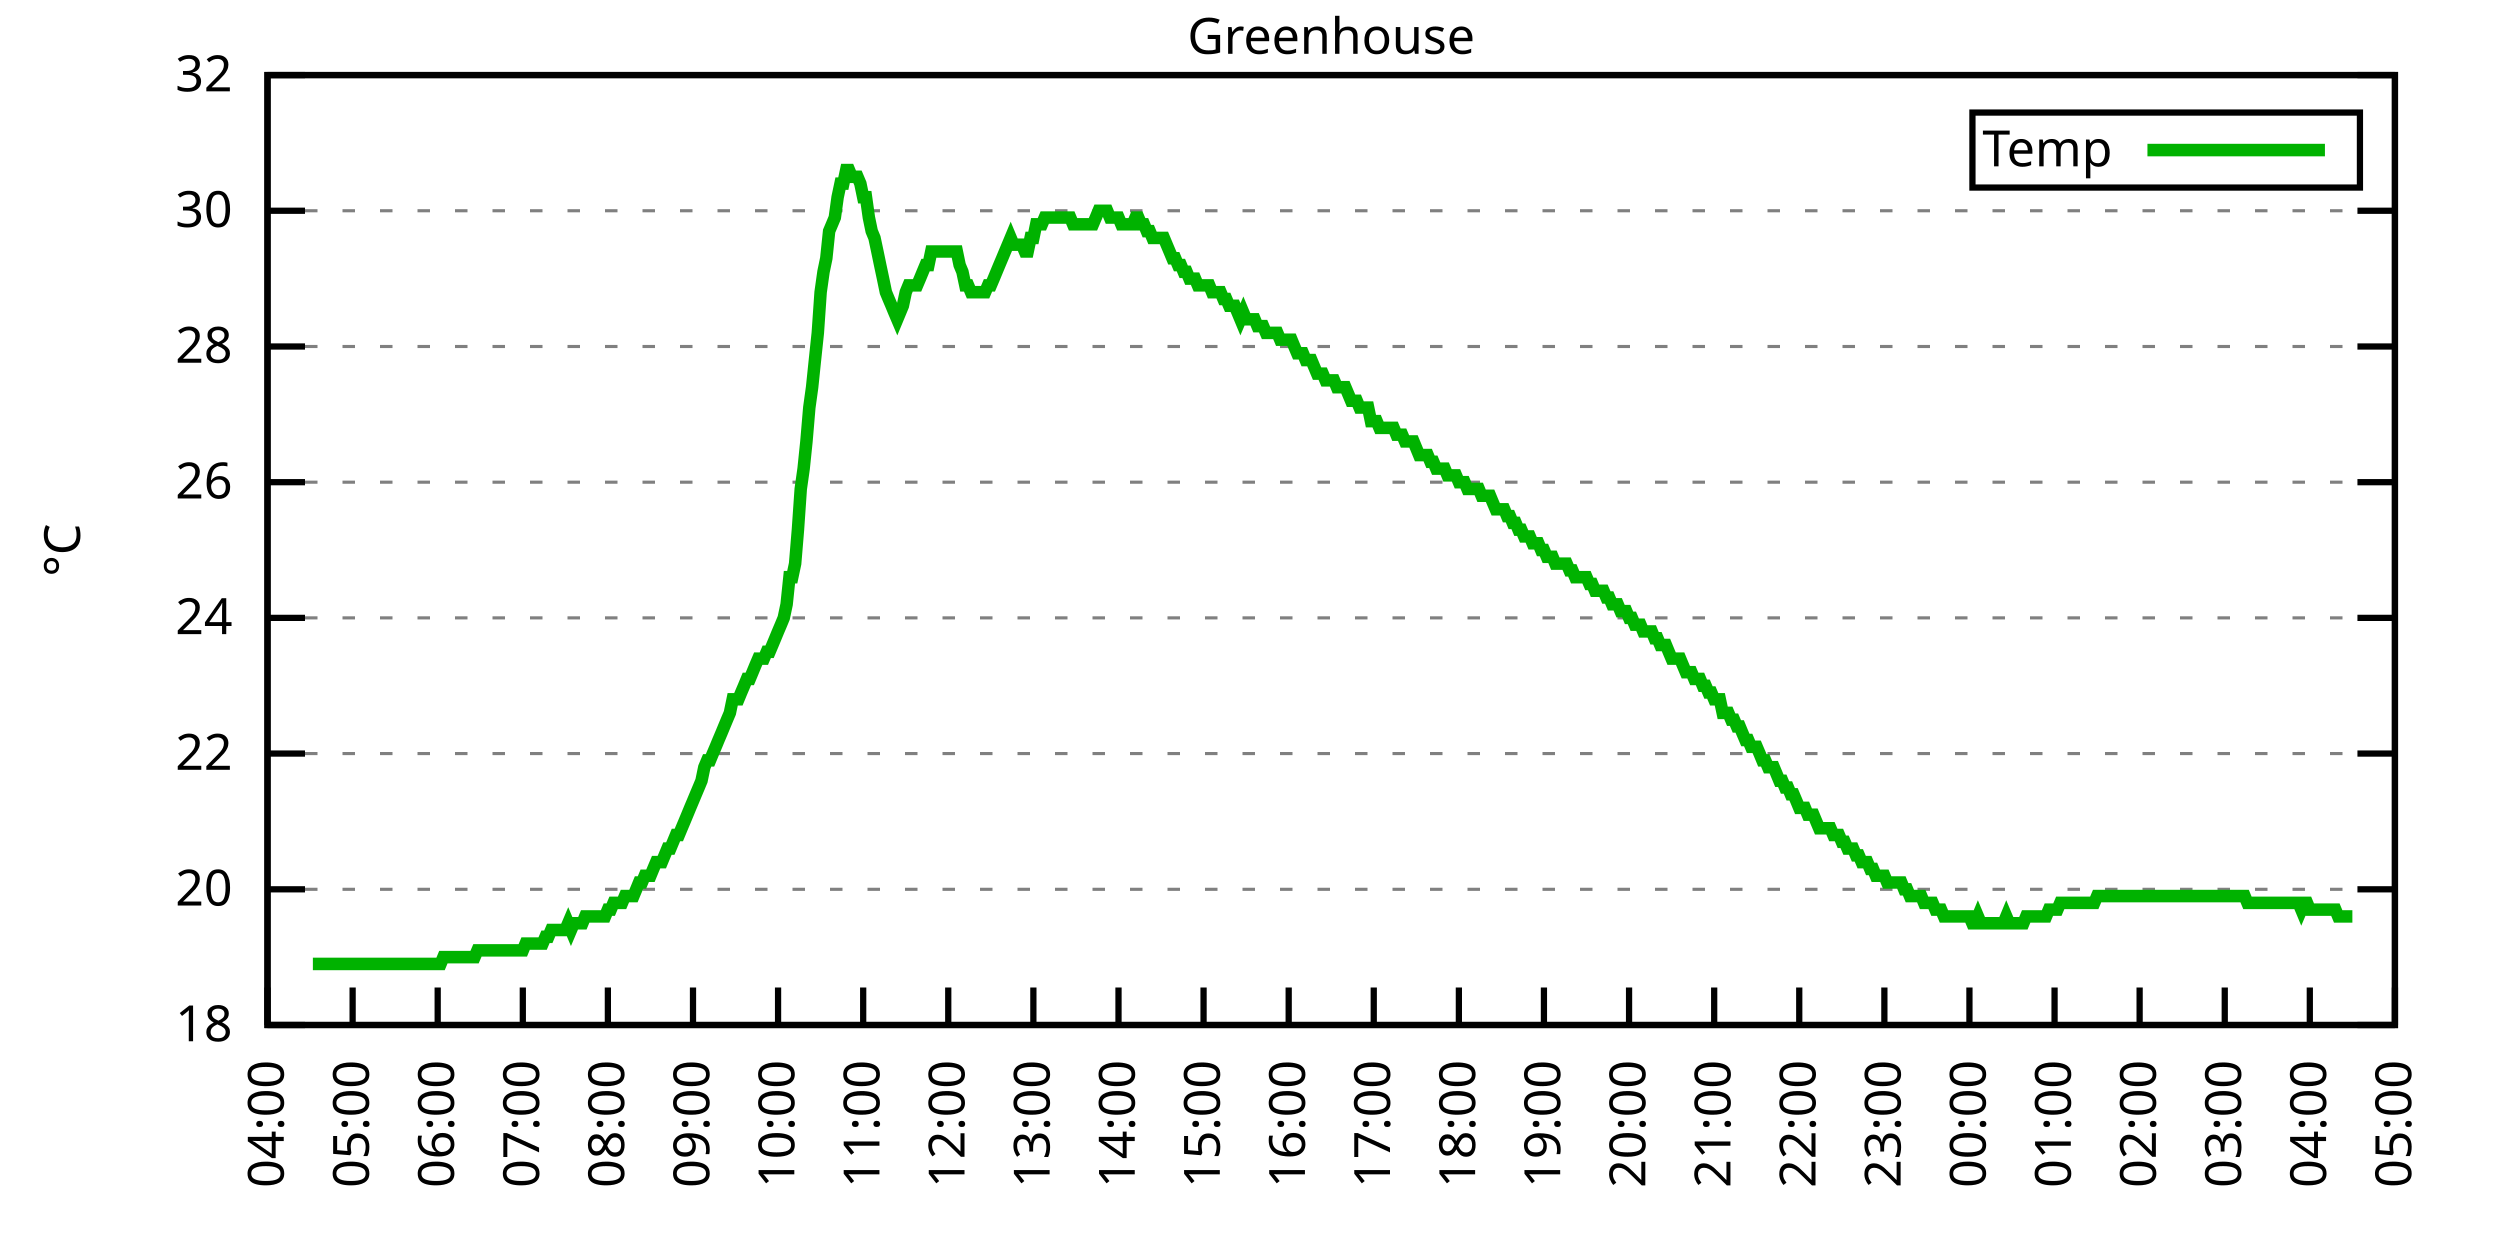
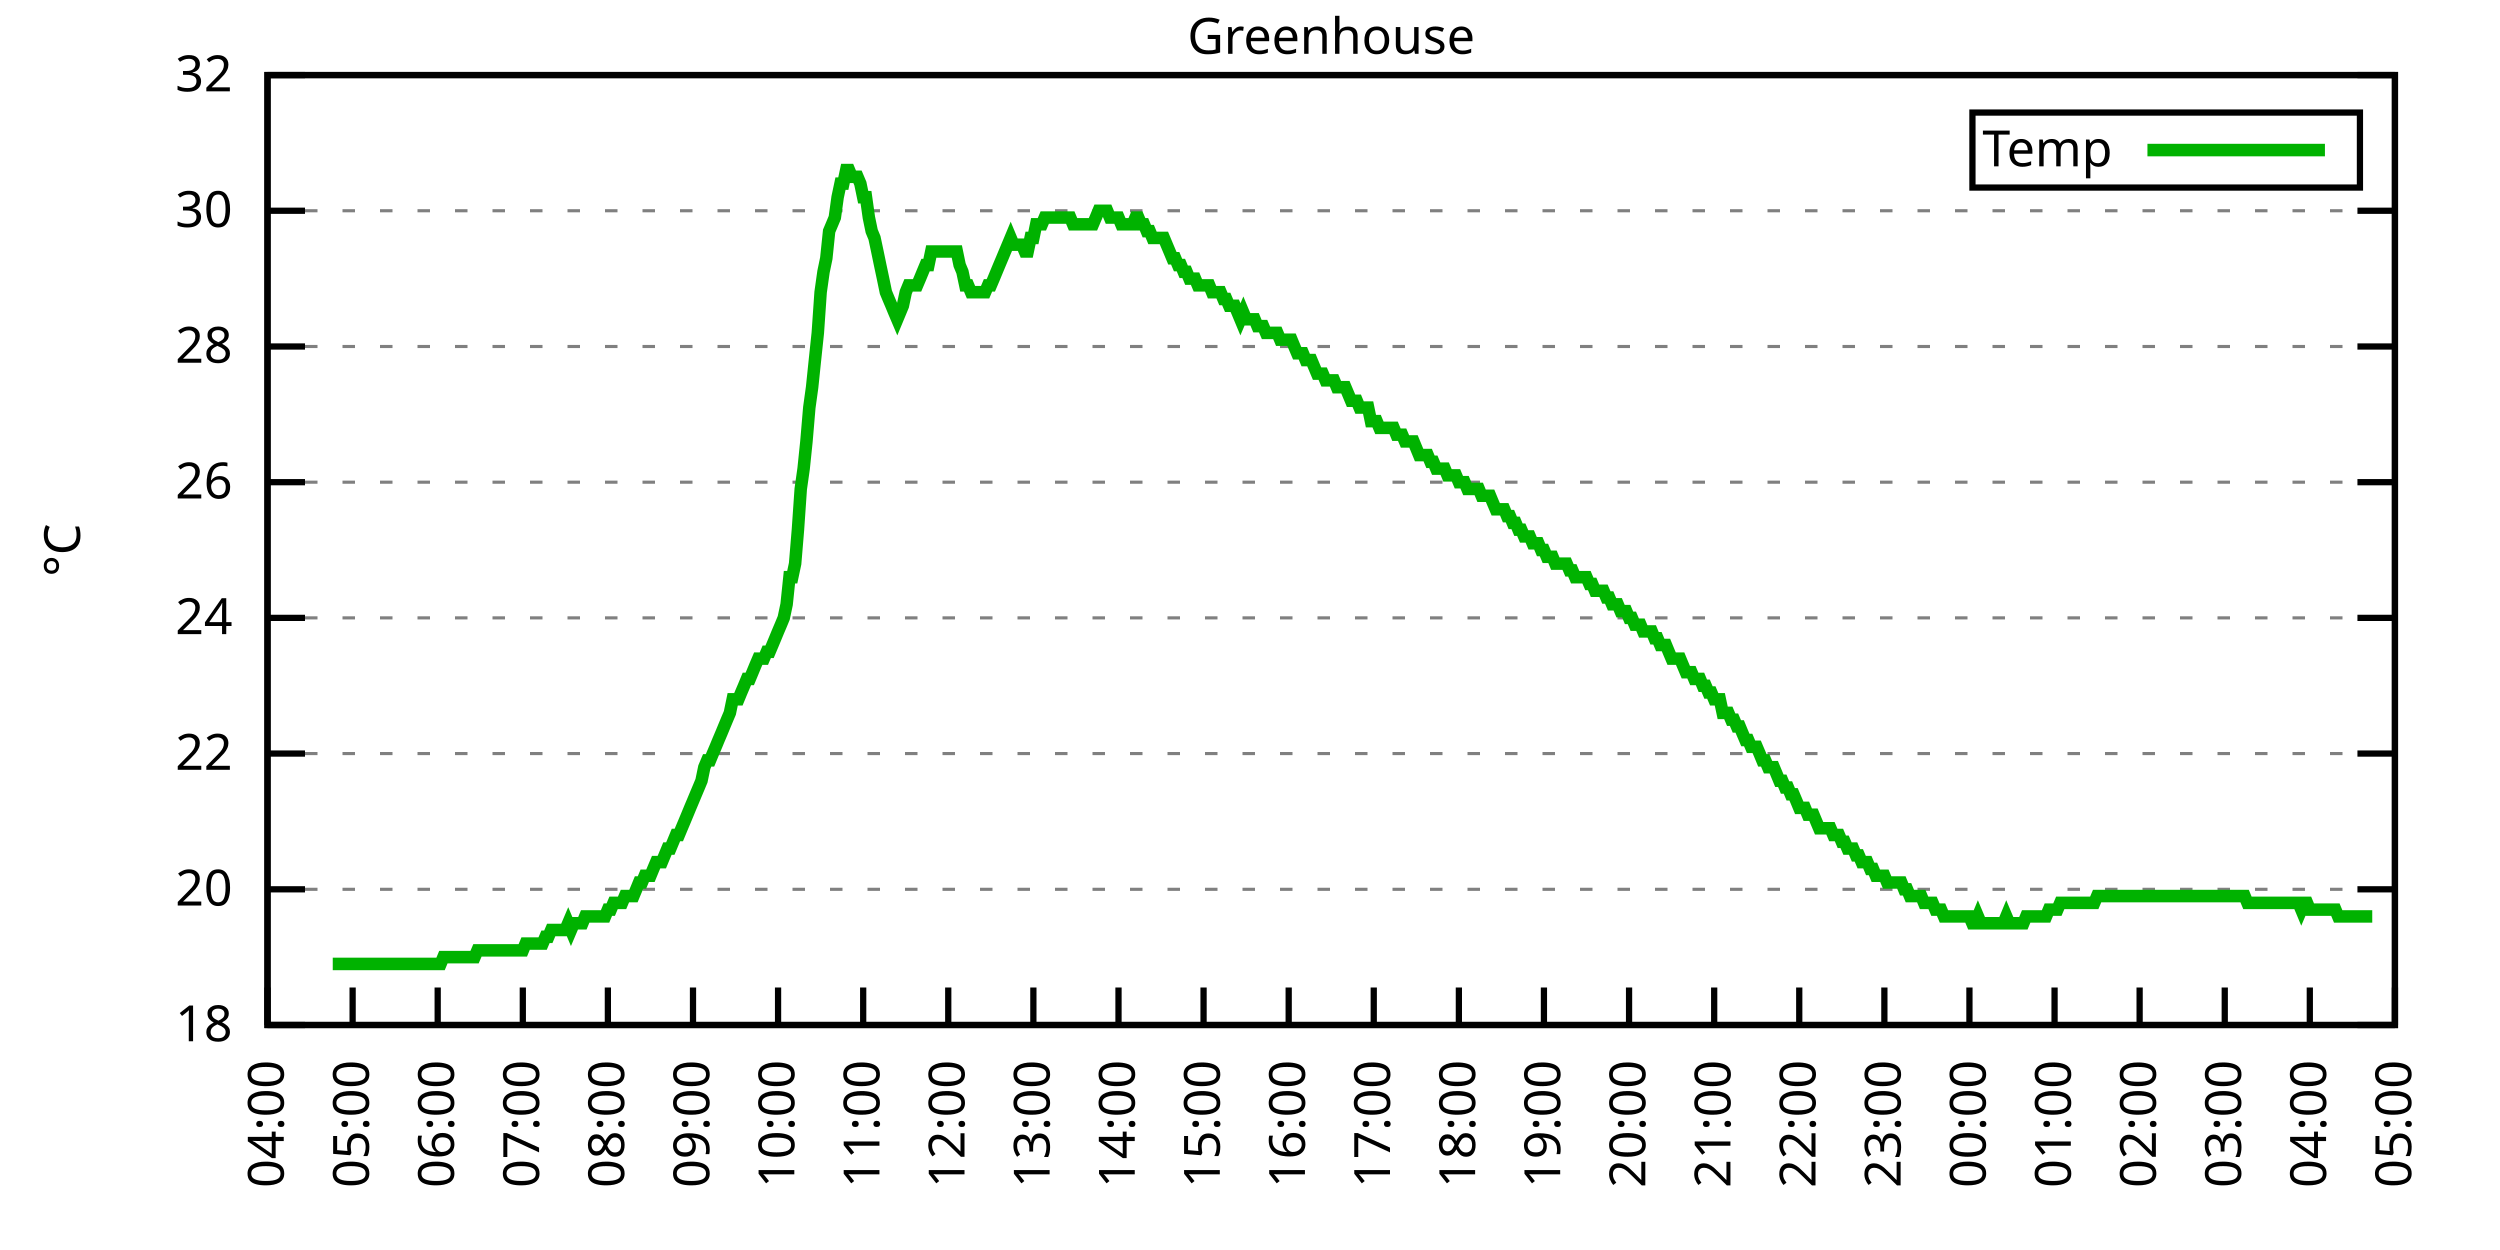
<svg xmlns="http://www.w3.org/2000/svg" xmlns:xlink="http://www.w3.org/1999/xlink" width="400" height="200" viewBox="0 0 400 200">
  <g id="gnuplot_canvas">
    <rect x="0" y="0" width="400" height="200" fill="none" />
    <defs>
      <circle id="gpDot" r="0.5" stroke-width="0.5" stroke="currentColor" />
      <path id="gpPt0" stroke-width="0.333" stroke="currentColor" d="M-1,0 h2 M0,-1 v2" />
      <path id="gpPt1" stroke-width="0.333" stroke="currentColor" d="M-1,-1 L1,1 M1,-1 L-1,1" />
      <path id="gpPt2" stroke-width="0.333" stroke="currentColor" d="M-1,0 L1,0 M0,-1 L0,1 M-1,-1 L1,1 M-1,1 L1,-1" />
      <rect id="gpPt3" stroke-width="0.333" stroke="currentColor" x="-1" y="-1" width="2" height="2" />
      <rect id="gpPt4" stroke-width="0.333" stroke="currentColor" fill="currentColor" x="-1" y="-1" width="2" height="2" />
      <circle id="gpPt5" stroke-width="0.333" stroke="currentColor" cx="0" cy="0" r="1" />
      <use xlink:href="#gpPt5" id="gpPt6" fill="currentColor" stroke="none" />
      <path id="gpPt7" stroke-width="0.333" stroke="currentColor" d="M0,-1.33 L-1.33,0.67 L1.33,0.67 z" />
      <use xlink:href="#gpPt7" id="gpPt8" fill="currentColor" stroke="none" />
      <use xlink:href="#gpPt7" id="gpPt9" stroke="currentColor" transform="rotate(180)" />
      <use xlink:href="#gpPt9" id="gpPt10" fill="currentColor" stroke="none" />
      <use xlink:href="#gpPt3" id="gpPt11" stroke="currentColor" transform="rotate(45)" />
      <use xlink:href="#gpPt11" id="gpPt12" fill="currentColor" stroke="none" />
      <path id="gpPt13" stroke-width="0.333" stroke="currentColor" d="M0,1.330 L1.265,0.411 L0.782,-1.067 L-0.782,-1.076 L-1.265,0.411 z" />
      <use xlink:href="#gpPt13" id="gpPt14" fill="currentColor" stroke="none" />
      <filter id="textbox" filterUnits="objectBoundingBox" x="0" y="0" height="1" width="1">
        <feFlood flood-color="white" flood-opacity="1" result="bgnd" />
        <feComposite in="SourceGraphic" in2="bgnd" operator="atop" />
      </filter>
      <filter id="greybox" filterUnits="objectBoundingBox" x="0" y="0" height="1" width="1">
        <feFlood flood-color="lightgrey" flood-opacity="1" result="grey" />
        <feComposite in="SourceGraphic" in2="grey" operator="atop" />
      </filter>
    </defs>
    <g fill="none" color="white" stroke="currentColor" stroke-width="1.00" stroke-linecap="butt" stroke-linejoin="miter">
</g>
    <g fill="none" color="black" stroke="currentColor" stroke-width="1.00" stroke-linecap="butt" stroke-linejoin="miter">
      <g stroke="none" shape-rendering="crispEdges">
        <polygon fill="rgb(255, 255, 255)" points="42.80,164.00 383.18,164.00 383.18,12.02 42.80,12.02 " />
      </g>
    </g>
    <g fill="none" color="black" stroke="currentColor" stroke-width="1.00" stroke-linecap="butt" stroke-linejoin="miter">
</g>
    <g fill="none" color="black" stroke="black" stroke-width="0.50" stroke-linecap="butt" stroke-linejoin="miter">
</g>
    <g fill="none" color="gray" stroke="currentColor" stroke-width="0.50" stroke-linecap="butt" stroke-linejoin="miter">
      <path stroke="gray" stroke-dasharray="2,4" class="gridline" d="M42.80,164.00 L383.19,164.00  " />
    </g>
    <g fill="none" color="gray" stroke="gray" stroke-width="1.00" stroke-linecap="butt" stroke-linejoin="miter">
</g>
    <g fill="none" color="black" stroke="currentColor" stroke-width="1.00" stroke-linecap="butt" stroke-linejoin="miter">
      <path stroke="black" d="M42.80,164.00 L48.80,164.00 M383.19,164.00 L377.19,164.00  " />
      <g transform="translate(37.20,166.60)" stroke="none" fill="black" font-family="Sans" font-size="8.00" text-anchor="end">
        <text>
          <tspan font-family="Sans"> 18</tspan>
        </text>
      </g>
    </g>
    <g fill="none" color="black" stroke="currentColor" stroke-width="1.00" stroke-linecap="butt" stroke-linejoin="miter">
</g>
    <g fill="none" color="black" stroke="black" stroke-width="0.50" stroke-linecap="butt" stroke-linejoin="miter">
</g>
    <g fill="none" color="gray" stroke="currentColor" stroke-width="0.50" stroke-linecap="butt" stroke-linejoin="miter">
      <path stroke="gray" stroke-dasharray="2,4" class="gridline" d="M42.80,142.29 L383.19,142.29  " />
    </g>
    <g fill="none" color="gray" stroke="gray" stroke-width="1.00" stroke-linecap="butt" stroke-linejoin="miter">
</g>
    <g fill="none" color="black" stroke="currentColor" stroke-width="1.00" stroke-linecap="butt" stroke-linejoin="miter">
      <path stroke="black" d="M42.80,142.29 L48.80,142.29 M383.19,142.29 L377.19,142.29  " />
      <g transform="translate(37.20,144.89)" stroke="none" fill="black" font-family="Sans" font-size="8.00" text-anchor="end">
        <text>
          <tspan font-family="Sans"> 20</tspan>
        </text>
      </g>
    </g>
    <g fill="none" color="black" stroke="currentColor" stroke-width="1.00" stroke-linecap="butt" stroke-linejoin="miter">
</g>
    <g fill="none" color="black" stroke="black" stroke-width="0.50" stroke-linecap="butt" stroke-linejoin="miter">
</g>
    <g fill="none" color="gray" stroke="currentColor" stroke-width="0.50" stroke-linecap="butt" stroke-linejoin="miter">
      <path stroke="gray" stroke-dasharray="2,4" class="gridline" d="M42.80,120.57 L383.19,120.57  " />
    </g>
    <g fill="none" color="gray" stroke="gray" stroke-width="1.00" stroke-linecap="butt" stroke-linejoin="miter">
</g>
    <g fill="none" color="black" stroke="currentColor" stroke-width="1.00" stroke-linecap="butt" stroke-linejoin="miter">
      <path stroke="black" d="M42.80,120.57 L48.80,120.57 M383.19,120.57 L377.19,120.57  " />
      <g transform="translate(37.20,123.17)" stroke="none" fill="black" font-family="Sans" font-size="8.00" text-anchor="end">
        <text>
          <tspan font-family="Sans"> 22</tspan>
        </text>
      </g>
    </g>
    <g fill="none" color="black" stroke="currentColor" stroke-width="1.00" stroke-linecap="butt" stroke-linejoin="miter">
</g>
    <g fill="none" color="black" stroke="black" stroke-width="0.50" stroke-linecap="butt" stroke-linejoin="miter">
</g>
    <g fill="none" color="gray" stroke="currentColor" stroke-width="0.50" stroke-linecap="butt" stroke-linejoin="miter">
      <path stroke="gray" stroke-dasharray="2,4" class="gridline" d="M42.80,98.86 L383.19,98.86  " />
    </g>
    <g fill="none" color="gray" stroke="gray" stroke-width="1.00" stroke-linecap="butt" stroke-linejoin="miter">
</g>
    <g fill="none" color="black" stroke="currentColor" stroke-width="1.00" stroke-linecap="butt" stroke-linejoin="miter">
      <path stroke="black" d="M42.80,98.86 L48.80,98.86 M383.19,98.86 L377.19,98.86  " />
      <g transform="translate(37.20,101.46)" stroke="none" fill="black" font-family="Sans" font-size="8.00" text-anchor="end">
        <text>
          <tspan font-family="Sans"> 24</tspan>
        </text>
      </g>
    </g>
    <g fill="none" color="black" stroke="currentColor" stroke-width="1.00" stroke-linecap="butt" stroke-linejoin="miter">
</g>
    <g fill="none" color="black" stroke="black" stroke-width="0.50" stroke-linecap="butt" stroke-linejoin="miter">
</g>
    <g fill="none" color="gray" stroke="currentColor" stroke-width="0.50" stroke-linecap="butt" stroke-linejoin="miter">
      <path stroke="gray" stroke-dasharray="2,4" class="gridline" d="M42.80,77.15 L383.19,77.15  " />
    </g>
    <g fill="none" color="gray" stroke="gray" stroke-width="1.00" stroke-linecap="butt" stroke-linejoin="miter">
</g>
    <g fill="none" color="black" stroke="currentColor" stroke-width="1.00" stroke-linecap="butt" stroke-linejoin="miter">
      <path stroke="black" d="M42.80,77.15 L48.80,77.15 M383.19,77.15 L377.19,77.15  " />
      <g transform="translate(37.20,79.75)" stroke="none" fill="black" font-family="Sans" font-size="8.00" text-anchor="end">
        <text>
          <tspan font-family="Sans"> 26</tspan>
        </text>
      </g>
    </g>
    <g fill="none" color="black" stroke="currentColor" stroke-width="1.00" stroke-linecap="butt" stroke-linejoin="miter">
</g>
    <g fill="none" color="black" stroke="black" stroke-width="0.50" stroke-linecap="butt" stroke-linejoin="miter">
</g>
    <g fill="none" color="gray" stroke="currentColor" stroke-width="0.50" stroke-linecap="butt" stroke-linejoin="miter">
      <path stroke="gray" stroke-dasharray="2,4" class="gridline" d="M42.80,55.44 L383.19,55.44  " />
    </g>
    <g fill="none" color="gray" stroke="gray" stroke-width="1.00" stroke-linecap="butt" stroke-linejoin="miter">
</g>
    <g fill="none" color="black" stroke="currentColor" stroke-width="1.00" stroke-linecap="butt" stroke-linejoin="miter">
      <path stroke="black" d="M42.80,55.44 L48.80,55.44 M383.19,55.44 L377.19,55.44  " />
      <g transform="translate(37.20,58.04)" stroke="none" fill="black" font-family="Sans" font-size="8.00" text-anchor="end">
        <text>
          <tspan font-family="Sans"> 28</tspan>
        </text>
      </g>
    </g>
    <g fill="none" color="black" stroke="currentColor" stroke-width="1.00" stroke-linecap="butt" stroke-linejoin="miter">
</g>
    <g fill="none" color="black" stroke="black" stroke-width="0.50" stroke-linecap="butt" stroke-linejoin="miter">
</g>
    <g fill="none" color="gray" stroke="currentColor" stroke-width="0.50" stroke-linecap="butt" stroke-linejoin="miter">
      <path stroke="gray" stroke-dasharray="2,4" class="gridline" d="M42.80,33.72 L383.19,33.72  " />
    </g>
    <g fill="none" color="gray" stroke="gray" stroke-width="1.00" stroke-linecap="butt" stroke-linejoin="miter">
</g>
    <g fill="none" color="black" stroke="currentColor" stroke-width="1.00" stroke-linecap="butt" stroke-linejoin="miter">
      <path stroke="black" d="M42.80,33.72 L48.80,33.72 M383.19,33.72 L377.19,33.72  " />
      <g transform="translate(37.20,36.32)" stroke="none" fill="black" font-family="Sans" font-size="8.00" text-anchor="end">
        <text>
          <tspan font-family="Sans"> 30</tspan>
        </text>
      </g>
    </g>
    <g fill="none" color="black" stroke="currentColor" stroke-width="1.00" stroke-linecap="butt" stroke-linejoin="miter">
</g>
    <g fill="none" color="black" stroke="black" stroke-width="0.50" stroke-linecap="butt" stroke-linejoin="miter">
</g>
    <g fill="none" color="gray" stroke="currentColor" stroke-width="0.50" stroke-linecap="butt" stroke-linejoin="miter">
      <path stroke="gray" stroke-dasharray="2,4" class="gridline" d="M42.80,12.01 L383.19,12.01  " />
    </g>
    <g fill="none" color="gray" stroke="gray" stroke-width="1.00" stroke-linecap="butt" stroke-linejoin="miter">
</g>
    <g fill="none" color="black" stroke="currentColor" stroke-width="1.00" stroke-linecap="butt" stroke-linejoin="miter">
      <path stroke="black" d="M42.80,12.01 L48.80,12.01 M383.19,12.01 L377.19,12.01  " />
      <g transform="translate(37.20,14.61)" stroke="none" fill="black" font-family="Sans" font-size="8.00" text-anchor="end">
        <text>
          <tspan font-family="Sans"> 32</tspan>
        </text>
      </g>
    </g>
    <g fill="none" color="black" stroke="currentColor" stroke-width="1.00" stroke-linecap="butt" stroke-linejoin="miter">
      <path stroke="black" d="M42.80,164.00 L42.80,158.00  " />
      <g transform="translate(45.40,169.60) rotate(270.00)" stroke="none" fill="black" font-family="Sans" font-size="8.00" text-anchor="end">
        <text>
          <tspan font-family="Sans">04:00</tspan>
        </text>
      </g>
    </g>
    <g fill="none" color="black" stroke="currentColor" stroke-width="1.00" stroke-linecap="butt" stroke-linejoin="miter">
      <path stroke="black" d="M56.42,164.00 L56.42,158.00  " />
      <g transform="translate(59.02,169.60) rotate(270.00)" stroke="none" fill="black" font-family="Sans" font-size="8.00" text-anchor="end">
        <text>
          <tspan font-family="Sans">05:00</tspan>
        </text>
      </g>
    </g>
    <g fill="none" color="black" stroke="currentColor" stroke-width="1.00" stroke-linecap="butt" stroke-linejoin="miter">
      <path stroke="black" d="M70.03,164.00 L70.03,158.00  " />
      <g transform="translate(72.63,169.60) rotate(270.00)" stroke="none" fill="black" font-family="Sans" font-size="8.00" text-anchor="end">
        <text>
          <tspan font-family="Sans">06:00</tspan>
        </text>
      </g>
    </g>
    <g fill="none" color="black" stroke="currentColor" stroke-width="1.00" stroke-linecap="butt" stroke-linejoin="miter">
      <path stroke="black" d="M83.65,164.00 L83.65,158.00  " />
      <g transform="translate(86.25,169.60) rotate(270.00)" stroke="none" fill="black" font-family="Sans" font-size="8.00" text-anchor="end">
        <text>
          <tspan font-family="Sans">07:00</tspan>
        </text>
      </g>
    </g>
    <g fill="none" color="black" stroke="currentColor" stroke-width="1.00" stroke-linecap="butt" stroke-linejoin="miter">
      <path stroke="black" d="M97.26,164.00 L97.26,158.00  " />
      <g transform="translate(99.86,169.60) rotate(270.00)" stroke="none" fill="black" font-family="Sans" font-size="8.00" text-anchor="end">
        <text>
          <tspan font-family="Sans">08:00</tspan>
        </text>
      </g>
    </g>
    <g fill="none" color="black" stroke="currentColor" stroke-width="1.00" stroke-linecap="butt" stroke-linejoin="miter">
      <path stroke="black" d="M110.88,164.00 L110.88,158.00  " />
      <g transform="translate(113.48,169.60) rotate(270.00)" stroke="none" fill="black" font-family="Sans" font-size="8.00" text-anchor="end">
        <text>
          <tspan font-family="Sans">09:00</tspan>
        </text>
      </g>
    </g>
    <g fill="none" color="black" stroke="currentColor" stroke-width="1.00" stroke-linecap="butt" stroke-linejoin="miter">
      <path stroke="black" d="M124.49,164.00 L124.49,158.00  " />
      <g transform="translate(127.09,169.60) rotate(270.00)" stroke="none" fill="black" font-family="Sans" font-size="8.00" text-anchor="end">
        <text>
          <tspan font-family="Sans">10:00</tspan>
        </text>
      </g>
    </g>
    <g fill="none" color="black" stroke="currentColor" stroke-width="1.00" stroke-linecap="butt" stroke-linejoin="miter">
      <path stroke="black" d="M138.11,164.00 L138.11,158.00  " />
      <g transform="translate(140.71,169.60) rotate(270.00)" stroke="none" fill="black" font-family="Sans" font-size="8.00" text-anchor="end">
        <text>
          <tspan font-family="Sans">11:00</tspan>
        </text>
      </g>
    </g>
    <g fill="none" color="black" stroke="currentColor" stroke-width="1.00" stroke-linecap="butt" stroke-linejoin="miter">
      <path stroke="black" d="M151.72,164.00 L151.72,158.00  " />
      <g transform="translate(154.32,169.60) rotate(270.00)" stroke="none" fill="black" font-family="Sans" font-size="8.00" text-anchor="end">
        <text>
          <tspan font-family="Sans">12:00</tspan>
        </text>
      </g>
    </g>
    <g fill="none" color="black" stroke="currentColor" stroke-width="1.00" stroke-linecap="butt" stroke-linejoin="miter">
      <path stroke="black" d="M165.34,164.00 L165.34,158.00  " />
      <g transform="translate(167.94,169.60) rotate(270.00)" stroke="none" fill="black" font-family="Sans" font-size="8.00" text-anchor="end">
        <text>
          <tspan font-family="Sans">13:00</tspan>
        </text>
      </g>
    </g>
    <g fill="none" color="black" stroke="currentColor" stroke-width="1.00" stroke-linecap="butt" stroke-linejoin="miter">
      <path stroke="black" d="M178.96,164.00 L178.96,158.00  " />
      <g transform="translate(181.56,169.60) rotate(270.00)" stroke="none" fill="black" font-family="Sans" font-size="8.00" text-anchor="end">
        <text>
          <tspan font-family="Sans">14:00</tspan>
        </text>
      </g>
    </g>
    <g fill="none" color="black" stroke="currentColor" stroke-width="1.00" stroke-linecap="butt" stroke-linejoin="miter">
      <path stroke="black" d="M192.57,164.00 L192.57,158.00  " />
      <g transform="translate(195.17,169.60) rotate(270.00)" stroke="none" fill="black" font-family="Sans" font-size="8.00" text-anchor="end">
        <text>
          <tspan font-family="Sans">15:00</tspan>
        </text>
      </g>
    </g>
    <g fill="none" color="black" stroke="currentColor" stroke-width="1.00" stroke-linecap="butt" stroke-linejoin="miter">
      <path stroke="black" d="M206.19,164.00 L206.19,158.00  " />
      <g transform="translate(208.79,169.60) rotate(270.00)" stroke="none" fill="black" font-family="Sans" font-size="8.00" text-anchor="end">
        <text>
          <tspan font-family="Sans">16:00</tspan>
        </text>
      </g>
    </g>
    <g fill="none" color="black" stroke="currentColor" stroke-width="1.00" stroke-linecap="butt" stroke-linejoin="miter">
      <path stroke="black" d="M219.80,164.00 L219.80,158.00  " />
      <g transform="translate(222.40,169.60) rotate(270.00)" stroke="none" fill="black" font-family="Sans" font-size="8.00" text-anchor="end">
        <text>
          <tspan font-family="Sans">17:00</tspan>
        </text>
      </g>
    </g>
    <g fill="none" color="black" stroke="currentColor" stroke-width="1.00" stroke-linecap="butt" stroke-linejoin="miter">
      <path stroke="black" d="M233.42,164.00 L233.42,158.00  " />
      <g transform="translate(236.02,169.60) rotate(270.00)" stroke="none" fill="black" font-family="Sans" font-size="8.00" text-anchor="end">
        <text>
          <tspan font-family="Sans">18:00</tspan>
        </text>
      </g>
    </g>
    <g fill="none" color="black" stroke="currentColor" stroke-width="1.00" stroke-linecap="butt" stroke-linejoin="miter">
      <path stroke="black" d="M247.03,164.00 L247.03,158.00  " />
      <g transform="translate(249.63,169.60) rotate(270.00)" stroke="none" fill="black" font-family="Sans" font-size="8.00" text-anchor="end">
        <text>
          <tspan font-family="Sans">19:00</tspan>
        </text>
      </g>
    </g>
    <g fill="none" color="black" stroke="currentColor" stroke-width="1.00" stroke-linecap="butt" stroke-linejoin="miter">
      <path stroke="black" d="M260.65,164.00 L260.65,158.00  " />
      <g transform="translate(263.25,169.60) rotate(270.00)" stroke="none" fill="black" font-family="Sans" font-size="8.00" text-anchor="end">
        <text>
          <tspan font-family="Sans">20:00</tspan>
        </text>
      </g>
    </g>
    <g fill="none" color="black" stroke="currentColor" stroke-width="1.00" stroke-linecap="butt" stroke-linejoin="miter">
      <path stroke="black" d="M274.27,164.00 L274.27,158.00  " />
      <g transform="translate(276.87,169.60) rotate(270.00)" stroke="none" fill="black" font-family="Sans" font-size="8.00" text-anchor="end">
        <text>
          <tspan font-family="Sans">21:00</tspan>
        </text>
      </g>
    </g>
    <g fill="none" color="black" stroke="currentColor" stroke-width="1.00" stroke-linecap="butt" stroke-linejoin="miter">
      <path stroke="black" d="M287.88,164.00 L287.88,158.00  " />
      <g transform="translate(290.48,169.60) rotate(270.00)" stroke="none" fill="black" font-family="Sans" font-size="8.00" text-anchor="end">
        <text>
          <tspan font-family="Sans">22:00</tspan>
        </text>
      </g>
    </g>
    <g fill="none" color="black" stroke="currentColor" stroke-width="1.00" stroke-linecap="butt" stroke-linejoin="miter">
      <path stroke="black" d="M301.50,164.00 L301.50,158.00  " />
      <g transform="translate(304.10,169.60) rotate(270.00)" stroke="none" fill="black" font-family="Sans" font-size="8.00" text-anchor="end">
        <text>
          <tspan font-family="Sans">23:00</tspan>
        </text>
      </g>
    </g>
    <g fill="none" color="black" stroke="currentColor" stroke-width="1.00" stroke-linecap="butt" stroke-linejoin="miter">
      <path stroke="black" d="M315.11,164.00 L315.11,158.00  " />
      <g transform="translate(317.71,169.60) rotate(270.00)" stroke="none" fill="black" font-family="Sans" font-size="8.00" text-anchor="end">
        <text>
          <tspan font-family="Sans">00:00</tspan>
        </text>
      </g>
    </g>
    <g fill="none" color="black" stroke="currentColor" stroke-width="1.00" stroke-linecap="butt" stroke-linejoin="miter">
      <path stroke="black" d="M328.73,164.00 L328.73,158.00  " />
      <g transform="translate(331.33,169.60) rotate(270.00)" stroke="none" fill="black" font-family="Sans" font-size="8.00" text-anchor="end">
        <text>
          <tspan font-family="Sans">01:00</tspan>
        </text>
      </g>
    </g>
    <g fill="none" color="black" stroke="currentColor" stroke-width="1.00" stroke-linecap="butt" stroke-linejoin="miter">
      <path stroke="black" d="M342.34,164.00 L342.34,158.00  " />
      <g transform="translate(344.94,169.60) rotate(270.00)" stroke="none" fill="black" font-family="Sans" font-size="8.00" text-anchor="end">
        <text>
          <tspan font-family="Sans">02:00</tspan>
        </text>
      </g>
    </g>
    <g fill="none" color="black" stroke="currentColor" stroke-width="1.00" stroke-linecap="butt" stroke-linejoin="miter">
      <path stroke="black" d="M355.96,164.00 L355.96,158.00  " />
      <g transform="translate(358.56,169.60) rotate(270.00)" stroke="none" fill="black" font-family="Sans" font-size="8.00" text-anchor="end">
        <text>
          <tspan font-family="Sans">03:00</tspan>
        </text>
      </g>
    </g>
    <g fill="none" color="black" stroke="currentColor" stroke-width="1.00" stroke-linecap="butt" stroke-linejoin="miter">
      <path stroke="black" d="M369.57,164.00 L369.57,158.00  " />
      <g transform="translate(372.17,169.60) rotate(270.00)" stroke="none" fill="black" font-family="Sans" font-size="8.00" text-anchor="end">
        <text>
          <tspan font-family="Sans">04:00</tspan>
        </text>
      </g>
    </g>
    <g fill="none" color="black" stroke="currentColor" stroke-width="1.00" stroke-linecap="butt" stroke-linejoin="miter">
      <path stroke="black" d="M383.19,164.00 L383.19,158.00  " />
      <g transform="translate(385.79,169.60) rotate(270.00)" stroke="none" fill="black" font-family="Sans" font-size="8.00" text-anchor="end">
        <text>
          <tspan font-family="Sans">05:00</tspan>
        </text>
      </g>
    </g>
    <g fill="none" color="black" stroke="currentColor" stroke-width="1.00" stroke-linecap="butt" stroke-linejoin="miter">
</g>
    <g fill="none" color="black" stroke="currentColor" stroke-width="1.00" stroke-linecap="butt" stroke-linejoin="miter">
      <path stroke="black" d="M42.80,12.01 L42.80,164.00 L383.19,164.00 L383.19,12.01 L42.80,12.01 Z  " />
    </g>
    <g fill="none" color="black" stroke="currentColor" stroke-width="1.00" stroke-linecap="butt" stroke-linejoin="miter">
</g>
    <g fill="none" color="black" stroke="currentColor" stroke-width="1.00" stroke-linecap="butt" stroke-linejoin="miter">
      <path stroke="black" d="M315.59,30.01 L315.59,18.01 L377.59,18.01 L377.59,30.01 L315.59,30.01 Z  " />
    </g>
    <g id="Greenhouse_plot_1">
      <g fill="none" color="white" stroke="black" stroke-width="2.00" stroke-linecap="butt" stroke-linejoin="miter">
</g>
      <g fill="none" color="black" stroke="currentColor" stroke-width="2.00" stroke-linecap="butt" stroke-linejoin="miter">
        <g transform="translate(337.99,26.61)" stroke="none" fill="black" font-family="Sans" font-size="8.00" text-anchor="end">
          <text>
            <tspan font-family="Sans">Temp</tspan>
          </text>
        </g>
      </g>
      <g fill="none" color="black" stroke="currentColor" stroke-width="2.00" stroke-linecap="butt" stroke-linejoin="miter">
-         <path stroke="rgb(  0, 178,   0)" d="M343.59,24.01 L371.99,24.01 M50.06,154.23 L50.52,154.23 L50.97,154.23 L51.42,154.23 L51.88,154.23 L52.33,154.23   L52.78,154.23 L53.24,154.23 L53.69,154.23 L54.15,154.23 L54.60,154.23 L55.05,154.23 L55.51,154.23 L55.96,154.23   L56.42,154.23 L56.87,154.23 L57.32,154.23 L57.78,154.23 L58.23,154.23 L58.68,154.23 L59.14,154.23 L59.59,154.23   L60.05,154.23 L60.50,154.23 L60.95,154.23 L61.41,154.23 L61.86,154.23 L62.32,154.23 L62.77,154.23 L63.22,154.23   L63.68,154.23 L64.13,154.23 L64.58,154.23 L65.04,154.23 L65.49,154.23 L65.95,154.23 L66.40,154.23 L66.85,154.23   L67.31,154.23 L67.76,154.23 L68.22,154.23 L68.67,154.23 L69.12,154.23 L69.58,154.23 L70.03,154.23 L70.49,154.23   L70.94,153.14 L71.39,153.14 L71.85,153.14 L72.30,153.14 L72.75,153.14 L73.21,153.14 L73.66,153.14 L74.12,153.14   L74.57,153.14 L75.02,153.14 L75.48,153.14 L75.93,153.14 L76.39,152.06 L76.84,152.06 L77.29,152.06 L77.75,152.06   L78.20,152.06 L78.65,152.06 L79.11,152.06 L79.56,152.06 L80.02,152.06 L80.47,152.06 L80.92,152.06 L81.38,152.06   L81.83,152.06 L82.29,152.06 L82.74,152.06 L83.19,152.06 L83.65,152.06 L84.10,150.97 L84.55,150.97 L85.01,150.97   L85.46,150.97 L85.92,150.97 L86.37,150.97 L86.82,150.97 L87.28,149.89 L87.73,149.89 L88.19,148.80 L88.64,148.80   L89.09,148.80 L89.55,148.80 L90.00,148.80 L90.45,148.80 L90.91,147.72 L91.36,148.80 L91.82,147.72 L92.27,147.72   L92.72,147.72 L93.18,147.72 L93.63,146.63 L94.09,146.63 L94.54,146.63 L94.99,146.63 L95.45,146.63 L95.90,146.63   L96.35,146.63 L96.81,146.63 L97.26,145.54 L97.72,145.54 L98.17,144.46 L98.62,144.46 L99.08,144.46 L99.53,144.46   L99.99,143.37 L100.44,143.37 L100.89,143.37 L101.35,143.37 L101.80,142.29 L102.25,141.20 L102.71,141.20 L103.16,140.12   L103.62,140.12 L104.07,140.12 L104.52,139.03 L104.98,137.94 L105.43,137.94 L105.89,137.94 L106.34,136.86 L106.79,135.77   L107.25,135.77 L107.70,134.69 L108.15,133.60 L108.61,133.60 L109.06,132.52 L109.52,131.43 L109.97,130.35 L110.42,129.26   L110.88,128.17 L111.33,127.09 L111.79,126.00 L112.24,124.92 L112.69,122.75 L113.15,121.66 L113.60,121.66 L114.05,120.57   L114.51,119.49 L114.96,118.40 L115.42,117.32 L115.87,116.23 L116.32,115.15 L116.78,114.06 L117.23,111.89 L117.69,111.89   L118.14,111.89 L118.59,110.80 L119.05,109.72 L119.50,108.63 L119.96,108.63 L120.41,107.55 L120.86,106.46 L121.32,105.38   L121.77,105.38 L122.22,105.38 L122.68,104.29 L123.13,104.29 L123.59,103.20 L124.04,102.12 L124.49,101.03 L124.95,99.95   L125.40,98.86 L125.86,96.69 L126.31,92.35 L126.76,92.35 L127.22,90.18 L127.67,84.75 L128.12,78.23 L128.58,74.98   L129.03,70.63 L129.49,65.21 L129.94,61.95 L130.39,57.61 L130.85,53.26 L131.30,46.75 L131.76,43.49 L132.21,41.32   L132.66,36.98 L133.12,35.89 L133.57,34.81 L134.02,31.55 L134.48,29.38 L134.93,29.38 L135.39,27.21 L135.84,27.21   L136.29,28.29 L136.75,28.29 L137.20,28.29 L137.66,29.38 L138.11,31.55 L138.56,31.55 L139.02,34.81 L139.47,36.98   L139.92,38.07 L140.38,40.24 L140.83,42.41 L141.29,44.58 L141.74,46.75 L142.19,47.84 L142.65,48.92 L143.10,50.01   L143.56,51.09 L144.01,50.01 L144.46,48.92 L144.92,46.75 L145.37,45.66 L145.82,45.66 L146.28,45.66 L146.73,45.66   L147.19,44.58 L147.64,43.49 L148.09,42.41 L148.55,42.41 L149.00,40.24 L149.46,40.24 L149.91,40.24 L150.36,40.24   L150.82,40.24 L151.27,40.24 L151.72,40.24 L152.18,40.24 L152.63,40.24 L153.09,40.24 L153.54,42.41 L153.99,43.49   L154.45,45.66 L154.90,45.66 L155.36,46.75 L155.81,46.75 L156.26,46.75 L156.72,46.75 L157.17,46.75 L157.62,46.75   L158.08,45.66 L158.53,45.66 L158.99,44.58 L159.44,43.49 L159.89,42.41 L160.35,41.32 L160.80,40.24 L161.26,39.15   L161.71,38.07 L162.16,39.15 L162.62,39.15 L163.07,39.15 L163.52,39.15 L163.98,40.24 L164.43,40.24 L164.89,38.07   L165.34,38.07 L165.79,35.89 L166.25,35.89 L166.70,35.89 L167.16,34.81 L167.61,34.81 L168.06,34.81 L168.52,34.81   L168.97,34.81 L169.43,34.81 L169.88,34.81 L170.33,34.81 L170.79,34.81 L171.24,34.81 L171.69,35.89 L172.15,35.89   L172.60,35.89 L173.06,35.89 L173.51,35.89 L173.96,35.89 L174.42,35.89 L174.87,35.89 L175.33,34.81 L175.78,33.72   L176.23,33.72 L176.69,33.72 L177.14,33.72 L177.59,34.81 L178.05,34.81 L178.50,34.81 L178.96,34.81 L179.41,35.89   L179.86,35.89 L180.32,35.89 L180.77,35.89 L181.23,35.89 L181.68,34.81 L182.13,34.81 L182.59,35.89 L183.04,35.89   L183.49,36.98 L183.95,36.98 L184.40,38.07 L184.86,38.07 L185.31,38.07 L185.76,38.07 L186.22,38.07 L186.67,39.15   L187.13,40.24 L187.58,41.32 L188.03,41.32 L188.49,42.41 L188.94,42.41 L189.39,43.49 L189.85,43.49 L190.30,44.58   L190.76,44.58 L191.21,44.58 L191.66,45.66 L192.12,45.66 L192.57,45.66 L193.03,45.66 L193.48,45.66 L193.93,46.75   L194.39,46.75 L194.84,46.75 L195.29,46.75 L195.75,47.84 L196.20,47.84 L196.66,48.92 L197.11,48.92 L197.56,48.92   L198.02,50.01 L198.47,51.09 L198.93,50.01 L199.38,51.09 L199.83,51.09 L200.29,51.09 L200.74,51.09 L201.19,52.18   L201.65,52.18 L202.10,52.18 L202.56,53.26 L203.01,53.26 L203.46,53.26 L203.92,53.26 L204.37,53.26 L204.83,54.35   L205.28,54.35 L205.73,54.35 L206.19,54.35 L206.64,54.35 L207.09,55.44 L207.55,56.52 L208.00,56.52 L208.46,56.52   L208.91,57.61 L209.36,57.61 L209.82,57.61 L210.27,58.69 L210.73,59.78 L211.18,59.78 L211.63,59.78 L212.09,60.86   L212.54,60.86 L213.00,60.86 L213.45,60.86 L213.90,61.95 L214.36,61.95 L214.81,61.95 L215.26,61.95 L215.72,63.04   L216.17,64.12 L216.63,64.12 L217.08,64.12 L217.53,65.21 L217.99,65.21 L218.44,65.21 L218.90,65.21 L219.35,67.38   L219.80,67.38 L220.26,67.38 L220.71,68.46 L221.16,68.46 L221.62,68.46 L222.07,68.46 L222.53,68.46 L222.98,68.46   L223.43,69.55 L223.89,69.55 L224.34,69.55 L224.80,70.63 L225.25,70.63 L225.70,70.63 L226.16,70.63 L226.61,71.72   L227.06,72.81 L227.52,72.81 L227.97,72.81 L228.43,72.81 L228.88,73.89 L229.33,73.89 L229.79,74.98 L230.24,74.98   L230.70,74.98 L231.15,74.98 L231.60,76.06 L232.06,76.06 L232.51,76.06 L232.96,76.06 L233.42,77.15 L233.87,77.15   L234.33,77.15 L234.78,78.23 L235.23,78.23 L235.69,78.23 L236.14,78.23 L236.60,78.23 L237.05,79.32 L237.50,79.32   L237.96,79.32 L238.41,79.32 L238.86,80.41 L239.32,81.49 L239.77,81.49 L240.23,81.49 L240.68,81.49 L241.13,82.58   L241.59,82.58 L242.04,83.66 L242.50,83.66 L242.95,84.75 L243.40,84.75 L243.86,85.83 L244.31,85.83 L244.76,85.83   L245.22,86.92 L245.67,86.92 L246.13,86.92 L246.58,88.00 L247.03,88.00 L247.49,89.09 L247.94,89.09 L248.40,89.09   L248.85,90.18 L249.30,90.18 L249.76,90.18 L250.21,90.18 L250.66,90.18 L251.12,91.26 L251.57,91.26 L252.03,92.35   L252.48,92.35 L252.93,92.35 L253.39,92.35 L253.84,92.35 L254.30,93.43 L254.75,93.43 L255.20,94.52 L255.66,94.52   L256.11,94.52 L256.56,94.52 L257.02,95.60 L257.47,95.60 L257.93,96.69 L258.38,96.69 L258.83,96.69 L259.29,97.78   L259.74,97.78 L260.20,97.78 L260.65,98.86 L261.10,98.86 L261.56,99.95 L262.01,99.95 L262.47,99.95 L262.92,101.03   L263.37,101.03 L263.83,101.03 L264.28,101.03 L264.73,102.12 L265.19,102.12 L265.64,103.20 L266.10,103.20 L266.55,103.20   L267.00,104.29 L267.46,105.38 L267.91,105.38 L268.37,105.38 L268.82,105.38 L269.27,106.46 L269.73,107.55 L270.18,107.55   L270.63,107.55 L271.09,108.63 L271.54,108.63 L272.00,108.63 L272.45,109.72 L272.90,109.72 L273.36,110.80 L273.81,110.80   L274.27,111.89 L274.72,111.89 L275.17,111.89 L275.63,114.06 L276.08,114.06 L276.53,114.06 L276.99,115.15 L277.44,115.15   L277.90,116.23 L278.35,116.23 L278.80,117.32 L279.26,118.40 L279.71,118.40 L280.17,119.49 L280.62,119.49 L281.07,119.49   L281.53,120.57 L281.98,121.66 L282.43,121.66 L282.89,122.75 L283.34,122.75 L283.80,122.75 L284.25,123.83 L284.70,124.92   L285.16,124.92 L285.61,126.00 L286.07,126.00 L286.52,127.09 L286.97,127.09 L287.43,128.17 L287.88,129.26 L288.33,129.26   L288.79,129.26 L289.24,130.35 L289.70,130.35 L290.15,130.35 L290.60,131.43 L291.06,132.52 L291.51,132.52 L291.97,132.52   L292.42,132.52 L292.87,132.52 L293.33,133.60 L293.78,133.60 L294.23,133.60 L294.69,134.69 L295.14,134.69 L295.60,135.77   L296.05,135.77 L296.50,135.77 L296.96,136.86 L297.41,136.86 L297.87,137.94 L298.32,137.94 L298.77,137.94 L299.23,139.03   L299.68,139.03 L300.13,140.12 L300.59,140.12 L301.04,140.12 L301.50,140.12 L301.95,141.20 L302.40,141.20 L302.86,141.20   L303.31,141.20 L303.77,141.20 L304.22,141.20 L304.67,142.29 L305.13,142.29 L305.58,143.37 L306.03,143.37 L306.49,143.37   L306.94,143.37 L307.40,143.37 L307.85,144.46 L308.30,144.46 L308.76,144.46 L309.21,144.46 L309.67,145.54 L310.12,145.54   L310.57,145.54 L311.03,146.63 L311.48,146.63 L311.94,146.63 L312.39,146.63 L312.84,146.63 L313.30,146.63 L313.75,146.63   L314.20,146.63 L314.66,146.63 L315.11,146.63 L315.57,147.72 L316.02,147.72 L316.47,146.63 L316.93,147.72 L317.38,147.72   L317.84,147.72 L318.29,147.72 L318.74,147.72 L319.20,147.72 L319.65,147.72 L320.10,147.72 L320.56,147.72 L321.01,146.63   L321.47,147.72 L321.92,147.72 L322.37,147.72 L322.83,147.72 L323.28,147.72 L323.74,147.72 L324.19,146.63 L324.64,146.63   L325.10,146.63 L325.55,146.63 L326.00,146.63 L326.46,146.63 L326.91,146.63 L327.37,146.63 L327.82,145.54 L328.27,145.54   L328.73,145.54 L329.18,145.54 L329.64,144.46 L330.09,144.46 L330.54,144.46 L331.00,144.46 L331.45,144.46 L331.90,144.46   L332.36,144.46 L332.81,144.46 L333.27,144.46 L333.72,144.46 L334.17,144.46 L334.63,144.46 L335.08,144.46 L335.54,143.37   L335.99,143.37 L336.44,143.37 L336.90,143.37 L337.35,143.37 L337.80,143.37 L338.26,143.37 L338.71,143.37 L339.17,143.37   L339.62,143.37 L340.07,143.37 L340.53,143.37 L340.98,143.37 L341.44,143.37 L341.89,143.37 L342.34,143.37 L342.80,143.37   L343.25,143.37 L343.70,143.37 L344.16,143.37 L344.61,143.37 L345.07,143.37 L345.52,143.37 L345.97,143.37 L346.43,143.37   L346.88,143.37 L347.34,143.37 L347.79,143.37 L348.24,143.37 L348.70,143.37 L349.15,143.37 L349.60,143.37 L350.06,143.37   L350.51,143.37 L350.97,143.37 L351.42,143.37 L351.87,143.37 L352.33,143.37 L352.78,143.37 L353.24,143.37 L353.69,143.37   L354.14,143.37 L354.60,143.37 L355.05,143.37 L355.50,143.37 L355.96,143.37 L356.41,143.37 L356.87,143.37 L357.32,143.37   L357.77,143.37 L358.23,143.37 L358.68,143.37 L359.14,143.37 L359.59,144.46 L360.04,144.46 L360.50,144.46 L360.95,144.46   L361.41,144.46 L361.86,144.46 L362.31,144.46 L362.77,144.46 L363.22,144.46 L363.67,144.46 L364.13,144.46 L364.58,144.46   L365.04,144.46 L365.49,144.46 L365.94,144.46 L366.40,144.46 L366.85,144.46 L367.31,144.46 L367.76,144.46 L368.21,145.54   L368.67,144.46 L369.12,144.46 L369.57,145.54 L370.03,145.54 L370.48,145.54 L370.94,145.54 L371.39,145.54 L371.84,145.54   L372.30,145.54 L372.75,145.54 L373.21,145.54 L373.66,145.54 L374.11,146.63 L374.57,146.63 L375.02,146.63 L375.47,146.63   L375.93,146.63 L376.38,146.63  " />
+         <path stroke="rgb(  0, 178,   0)" d="M343.59,24.01 L371.99,24.01 M53.24,154.23 L53.69,154.23 L54.15,154.23 L54.60,154.23 L55.05,154.23 L55.51,154.23   L55.96,154.23 L56.42,154.23 L56.87,154.23 L57.32,154.23 L57.78,154.23 L58.23,154.23 L58.68,154.23 L59.14,154.23   L59.59,154.23 L60.05,154.23 L60.50,154.23 L60.95,154.23 L61.41,154.23 L61.86,154.23 L62.32,154.23 L62.77,154.23   L63.22,154.23 L63.68,154.23 L64.13,154.23 L64.58,154.23 L65.04,154.23 L65.49,154.23 L65.95,154.23 L66.40,154.23   L66.85,154.23 L67.31,154.23 L67.76,154.23 L68.22,154.23 L68.67,154.23 L69.12,154.23 L69.58,154.23 L70.03,154.23   L70.49,154.23 L70.94,153.14 L71.39,153.14 L71.85,153.14 L72.30,153.14 L72.75,153.14 L73.21,153.14 L73.66,153.14   L74.12,153.14 L74.57,153.14 L75.02,153.14 L75.48,153.14 L75.93,153.14 L76.39,152.06 L76.84,152.06 L77.29,152.06   L77.75,152.06 L78.20,152.06 L78.65,152.06 L79.11,152.06 L79.56,152.06 L80.02,152.06 L80.47,152.06 L80.92,152.06   L81.38,152.06 L81.83,152.06 L82.29,152.06 L82.74,152.06 L83.19,152.06 L83.65,152.06 L84.10,150.97 L84.55,150.97   L85.01,150.97 L85.46,150.97 L85.92,150.97 L86.37,150.97 L86.82,150.97 L87.28,149.89 L87.73,149.89 L88.19,148.80   L88.64,148.80 L89.09,148.80 L89.55,148.80 L90.00,148.80 L90.45,148.80 L90.91,147.72 L91.36,148.80 L91.82,147.72   L92.27,147.72 L92.72,147.72 L93.18,147.72 L93.63,146.63 L94.09,146.63 L94.54,146.63 L94.99,146.63 L95.45,146.63   L95.90,146.63 L96.35,146.63 L96.81,146.63 L97.26,145.54 L97.72,145.54 L98.17,144.46 L98.62,144.46 L99.08,144.46   L99.53,144.46 L99.99,143.37 L100.44,143.37 L100.89,143.37 L101.35,143.37 L101.80,142.29 L102.25,141.20 L102.71,141.20   L103.16,140.12 L103.62,140.12 L104.07,140.12 L104.52,139.03 L104.98,137.94 L105.43,137.94 L105.89,137.94 L106.34,136.86   L106.79,135.77 L107.25,135.77 L107.70,134.69 L108.15,133.60 L108.61,133.60 L109.06,132.52 L109.52,131.43 L109.97,130.35   L110.42,129.26 L110.88,128.17 L111.33,127.09 L111.79,126.00 L112.24,124.92 L112.69,122.75 L113.15,121.66 L113.60,121.66   L114.05,120.57 L114.51,119.49 L114.96,118.40 L115.42,117.32 L115.87,116.23 L116.32,115.15 L116.78,114.06 L117.23,111.89   L117.69,111.89 L118.14,111.89 L118.59,110.80 L119.05,109.72 L119.50,108.63 L119.96,108.63 L120.41,107.55 L120.86,106.46   L121.32,105.38 L121.77,105.38 L122.22,105.38 L122.68,104.29 L123.13,104.29 L123.59,103.20 L124.04,102.12 L124.49,101.03   L124.95,99.95 L125.40,98.86 L125.86,96.69 L126.31,92.35 L126.76,92.35 L127.22,90.18 L127.67,84.75 L128.12,78.23   L128.58,74.98 L129.03,70.63 L129.49,65.21 L129.94,61.95 L130.39,57.61 L130.85,53.26 L131.30,46.75 L131.76,43.49   L132.21,41.32 L132.66,36.98 L133.12,35.89 L133.57,34.81 L134.02,31.55 L134.48,29.38 L134.93,29.38 L135.39,27.21   L135.84,27.21 L136.29,28.29 L136.75,28.29 L137.20,28.29 L137.66,29.38 L138.11,31.55 L138.56,31.55 L139.02,34.81   L139.47,36.98 L139.92,38.07 L140.38,40.24 L140.83,42.41 L141.29,44.58 L141.74,46.75 L142.19,47.84 L142.65,48.92   L143.10,50.01 L143.56,51.09 L144.01,50.01 L144.46,48.92 L144.92,46.75 L145.37,45.66 L145.82,45.66 L146.28,45.66   L146.73,45.66 L147.19,44.58 L147.64,43.49 L148.09,42.41 L148.55,42.41 L149.00,40.24 L149.46,40.24 L149.91,40.24   L150.36,40.24 L150.82,40.24 L151.27,40.24 L151.72,40.24 L152.18,40.24 L152.63,40.24 L153.09,40.24 L153.54,42.41   L153.99,43.49 L154.45,45.66 L154.90,45.66 L155.36,46.75 L155.81,46.75 L156.26,46.75 L156.72,46.75 L157.17,46.75   L157.62,46.75 L158.08,45.66 L158.53,45.66 L158.99,44.58 L159.44,43.49 L159.89,42.41 L160.35,41.32 L160.80,40.24   L161.26,39.15 L161.71,38.07 L162.16,39.15 L162.62,39.15 L163.07,39.15 L163.52,39.15 L163.98,40.24 L164.43,40.24   L164.89,38.07 L165.34,38.07 L165.79,35.89 L166.25,35.89 L166.70,35.89 L167.16,34.81 L167.61,34.81 L168.06,34.81   L168.52,34.81 L168.97,34.81 L169.43,34.81 L169.88,34.81 L170.33,34.81 L170.79,34.81 L171.24,34.81 L171.69,35.89   L172.15,35.89 L172.60,35.89 L173.06,35.89 L173.51,35.89 L173.96,35.89 L174.42,35.89 L174.87,35.89 L175.33,34.81   L175.78,33.72 L176.23,33.72 L176.69,33.72 L177.14,33.72 L177.59,34.81 L178.05,34.81 L178.50,34.81 L178.96,34.81   L179.41,35.89 L179.86,35.89 L180.32,35.89 L180.77,35.89 L181.23,35.89 L181.68,34.81 L182.13,34.81 L182.59,35.89   L183.04,35.89 L183.49,36.98 L183.95,36.98 L184.40,38.07 L184.86,38.07 L185.31,38.07 L185.76,38.07 L186.22,38.07   L186.67,39.15 L187.13,40.24 L187.58,41.32 L188.03,41.32 L188.49,42.41 L188.94,42.41 L189.39,43.49 L189.85,43.49   L190.30,44.58 L190.76,44.58 L191.21,44.58 L191.66,45.66 L192.12,45.66 L192.57,45.66 L193.03,45.66 L193.48,45.66   L193.93,46.75 L194.39,46.75 L194.84,46.75 L195.29,46.75 L195.75,47.84 L196.20,47.84 L196.66,48.92 L197.11,48.92   L197.56,48.92 L198.02,50.01 L198.47,51.09 L198.93,50.01 L199.38,51.09 L199.83,51.09 L200.29,51.09 L200.74,51.09   L201.19,52.18 L201.65,52.18 L202.10,52.18 L202.56,53.26 L203.01,53.26 L203.46,53.26 L203.92,53.26 L204.37,53.26   L204.83,54.35 L205.28,54.35 L205.73,54.35 L206.19,54.35 L206.64,54.35 L207.09,55.44 L207.55,56.52 L208.00,56.52   L208.46,56.52 L208.91,57.61 L209.36,57.61 L209.82,57.61 L210.27,58.69 L210.73,59.78 L211.18,59.78 L211.63,59.78   L212.09,60.86 L212.54,60.86 L213.00,60.86 L213.45,60.86 L213.90,61.95 L214.36,61.95 L214.81,61.95 L215.26,61.95   L215.72,63.04 L216.17,64.12 L216.63,64.12 L217.08,64.12 L217.53,65.21 L217.99,65.21 L218.44,65.21 L218.90,65.21   L219.35,67.38 L219.80,67.38 L220.26,67.38 L220.71,68.46 L221.16,68.46 L221.62,68.46 L222.07,68.46 L222.53,68.46   L222.98,68.46 L223.43,69.55 L223.89,69.55 L224.34,69.55 L224.80,70.63 L225.25,70.63 L225.70,70.63 L226.16,70.63   L226.61,71.72 L227.06,72.81 L227.52,72.81 L227.97,72.81 L228.43,72.81 L228.88,73.89 L229.33,73.89 L229.79,74.98   L230.24,74.98 L230.70,74.98 L231.15,74.98 L231.60,76.06 L232.06,76.06 L232.51,76.06 L232.96,76.06 L233.42,77.15   L233.87,77.15 L234.33,77.15 L234.78,78.23 L235.23,78.23 L235.69,78.23 L236.14,78.23 L236.60,78.23 L237.05,79.32   L237.50,79.32 L237.96,79.32 L238.41,79.32 L238.86,80.41 L239.32,81.49 L239.77,81.49 L240.23,81.49 L240.68,81.49   L241.13,82.58 L241.59,82.58 L242.04,83.66 L242.50,83.66 L242.95,84.75 L243.40,84.75 L243.86,85.83 L244.31,85.83   L244.76,85.83 L245.22,86.92 L245.67,86.92 L246.13,86.92 L246.58,88.00 L247.03,88.00 L247.49,89.09 L247.94,89.09   L248.40,89.09 L248.85,90.18 L249.30,90.18 L249.76,90.18 L250.21,90.18 L250.66,90.18 L251.12,91.26 L251.57,91.26   L252.03,92.35 L252.48,92.35 L252.93,92.35 L253.39,92.35 L253.84,92.35 L254.30,93.43 L254.75,93.43 L255.20,94.52   L255.66,94.52 L256.11,94.52 L256.56,94.52 L257.02,95.60 L257.47,95.60 L257.93,96.69 L258.38,96.69 L258.83,96.69   L259.29,97.78 L259.74,97.78 L260.20,97.78 L260.65,98.86 L261.10,98.86 L261.56,99.95 L262.01,99.95 L262.47,99.95   L262.92,101.03 L263.37,101.03 L263.83,101.03 L264.28,101.03 L264.73,102.12 L265.19,102.12 L265.64,103.20 L266.10,103.20   L266.55,103.20 L267.00,104.29 L267.46,105.38 L267.91,105.38 L268.37,105.38 L268.82,105.38 L269.27,106.46 L269.73,107.55   L270.18,107.55 L270.63,107.55 L271.09,108.63 L271.54,108.63 L272.00,108.63 L272.45,109.72 L272.90,109.72 L273.36,110.80   L273.81,110.80 L274.27,111.89 L274.72,111.89 L275.17,111.89 L275.63,114.06 L276.08,114.06 L276.53,114.06 L276.99,115.15   L277.44,115.15 L277.90,116.23 L278.35,116.23 L278.80,117.32 L279.26,118.40 L279.71,118.40 L280.17,119.49 L280.62,119.49   L281.07,119.49 L281.53,120.57 L281.98,121.66 L282.43,121.66 L282.89,122.75 L283.34,122.75 L283.80,122.75 L284.25,123.83   L284.70,124.92 L285.16,124.92 L285.61,126.00 L286.07,126.00 L286.52,127.09 L286.97,127.09 L287.43,128.17 L287.88,129.26   L288.33,129.26 L288.79,129.26 L289.24,130.35 L289.70,130.35 L290.15,130.35 L290.60,131.43 L291.06,132.52 L291.51,132.52   L291.97,132.52 L292.42,132.52 L292.87,132.52 L293.33,133.60 L293.78,133.60 L294.23,133.60 L294.69,134.69 L295.14,134.69   L295.60,135.77 L296.05,135.77 L296.50,135.77 L296.96,136.86 L297.41,136.86 L297.87,137.94 L298.32,137.94 L298.77,137.94   L299.23,139.03 L299.68,139.03 L300.13,140.12 L300.59,140.12 L301.04,140.12 L301.50,140.12 L301.95,141.20 L302.40,141.20   L302.86,141.20 L303.31,141.20 L303.77,141.20 L304.22,141.20 L304.67,142.29 L305.13,142.29 L305.58,143.37 L306.03,143.37   L306.49,143.37 L306.94,143.37 L307.40,143.37 L307.85,144.46 L308.30,144.46 L308.76,144.46 L309.21,144.46 L309.67,145.54   L310.12,145.54 L310.57,145.54 L311.03,146.63 L311.48,146.63 L311.94,146.63 L312.39,146.63 L312.84,146.63 L313.30,146.63   L313.75,146.63 L314.20,146.63 L314.66,146.63 L315.11,146.63 L315.57,147.72 L316.02,147.72 L316.47,146.63 L316.93,147.72   L317.38,147.72 L317.84,147.72 L318.29,147.72 L318.74,147.72 L319.20,147.72 L319.65,147.72 L320.10,147.72 L320.56,147.72   L321.01,146.63 L321.47,147.72 L321.92,147.72 L322.37,147.72 L322.83,147.72 L323.28,147.72 L323.74,147.72 L324.19,146.63   L324.64,146.63 L325.10,146.63 L325.55,146.63 L326.00,146.63 L326.46,146.63 L326.91,146.63 L327.37,146.63 L327.82,145.54   L328.27,145.54 L328.73,145.54 L329.18,145.54 L329.64,144.46 L330.09,144.46 L330.54,144.46 L331.00,144.46 L331.45,144.46   L331.90,144.46 L332.36,144.46 L332.81,144.46 L333.27,144.46 L333.72,144.46 L334.17,144.46 L334.63,144.46 L335.08,144.46   L335.54,143.37 L335.99,143.37 L336.44,143.37 L336.90,143.37 L337.35,143.37 L337.80,143.37 L338.26,143.37 L338.71,143.37   L339.17,143.37 L339.62,143.37 L340.07,143.37 L340.53,143.37 L340.98,143.37 L341.44,143.37 L341.89,143.37 L342.34,143.37   L342.80,143.37 L343.25,143.37 L343.70,143.37 L344.16,143.37 L344.61,143.37 L345.07,143.37 L345.52,143.37 L345.97,143.37   L346.43,143.37 L346.88,143.37 L347.34,143.37 L347.79,143.37 L348.24,143.37 L348.70,143.37 L349.15,143.37 L349.60,143.37   L350.06,143.37 L350.51,143.37 L350.97,143.37 L351.42,143.37 L351.87,143.37 L352.33,143.37 L352.78,143.37 L353.24,143.37   L353.69,143.37 L354.14,143.37 L354.60,143.37 L355.05,143.37 L355.50,143.37 L355.96,143.37 L356.41,143.37 L356.87,143.37   L357.32,143.37 L357.77,143.37 L358.23,143.37 L358.68,143.37 L359.14,143.37 L359.59,144.46 L360.04,144.46 L360.50,144.46   L360.95,144.46 L361.41,144.46 L361.86,144.46 L362.31,144.46 L362.77,144.46 L363.22,144.46 L363.67,144.46 L364.13,144.46   L364.58,144.46 L365.04,144.46 L365.49,144.46 L365.94,144.46 L366.40,144.46 L366.85,144.46 L367.31,144.46 L367.76,144.46   L368.21,145.54 L368.67,144.46 L369.12,144.46 L369.57,145.54 L370.03,145.54 L370.48,145.54 L370.94,145.54 L371.39,145.54   L371.84,145.54 L372.30,145.54 L372.75,145.54 L373.21,145.54 L373.66,145.54 L374.11,146.63 L374.57,146.63 L375.02,146.63   L375.47,146.63 L375.93,146.63 L376.38,146.63 L376.84,146.63 L377.29,146.63 L377.74,146.63 L378.20,146.63 L378.65,146.63   L379.11,146.63 L379.56,146.63  " />
      </g>
    </g>
    <g fill="none" color="black" stroke="currentColor" stroke-width="2.00" stroke-linecap="butt" stroke-linejoin="miter">
</g>
    <g fill="none" color="black" stroke="black" stroke-width="1.00" stroke-linecap="butt" stroke-linejoin="miter">
</g>
    <g fill="none" color="black" stroke="currentColor" stroke-width="1.00" stroke-linecap="butt" stroke-linejoin="miter">
      <path stroke="black" d="M42.80,12.01 L42.80,164.00 L383.19,164.00 L383.19,12.01 L42.80,12.01 Z  " />
      <g transform="translate(12.80,88.01) rotate(270.00)" stroke="none" fill="black" font-family="Sans" font-size="8.00" text-anchor="middle">
        <text>
          <tspan font-family="Sans">°C</tspan>
        </text>
      </g>
    </g>
    <g fill="none" color="black" stroke="currentColor" stroke-width="1.00" stroke-linecap="butt" stroke-linejoin="miter">
</g>
    <g fill="none" color="black" stroke="currentColor" stroke-width="1.00" stroke-linecap="butt" stroke-linejoin="miter">
      <g transform="translate(212.99,8.61)" stroke="none" fill="black" font-family="Sans" font-size="8.00" text-anchor="middle">
        <text>
          <tspan font-family="Sans">Greenhouse</tspan>
        </text>
      </g>
    </g>
    <g fill="none" color="black" stroke="currentColor" stroke-width="1.00" stroke-linecap="butt" stroke-linejoin="miter">
</g>
  </g>
</svg>
